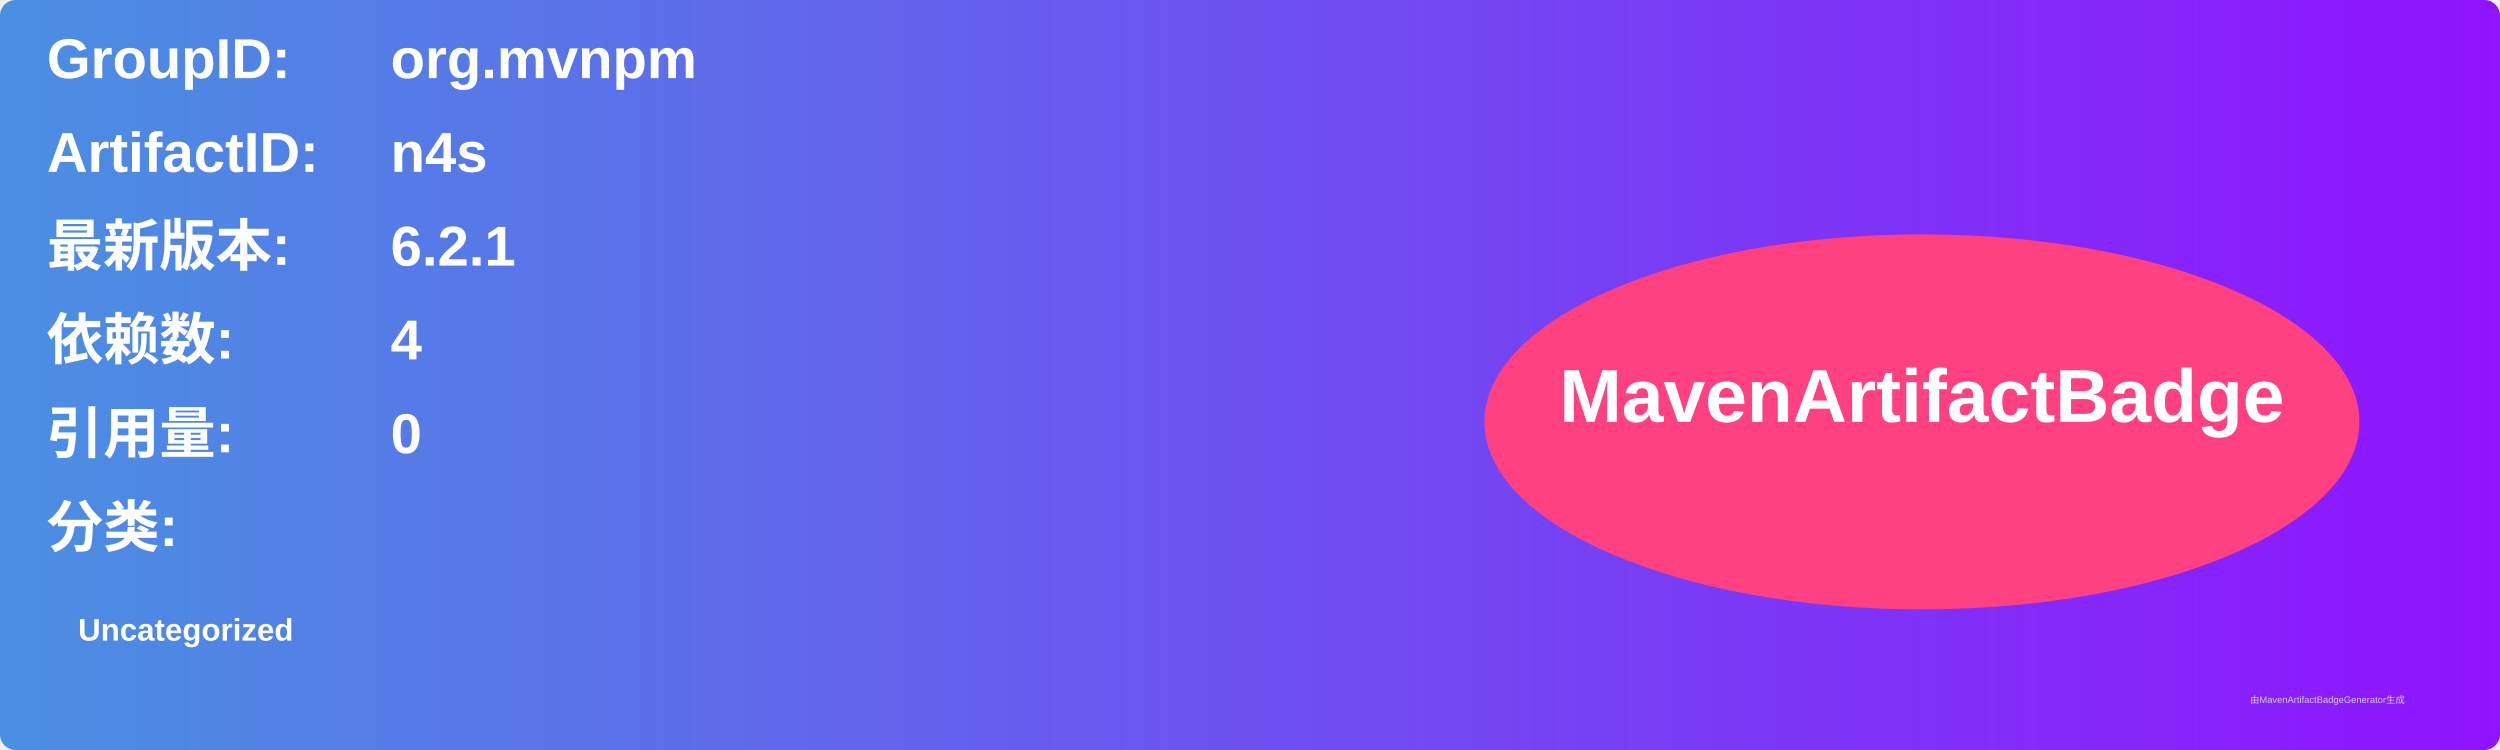
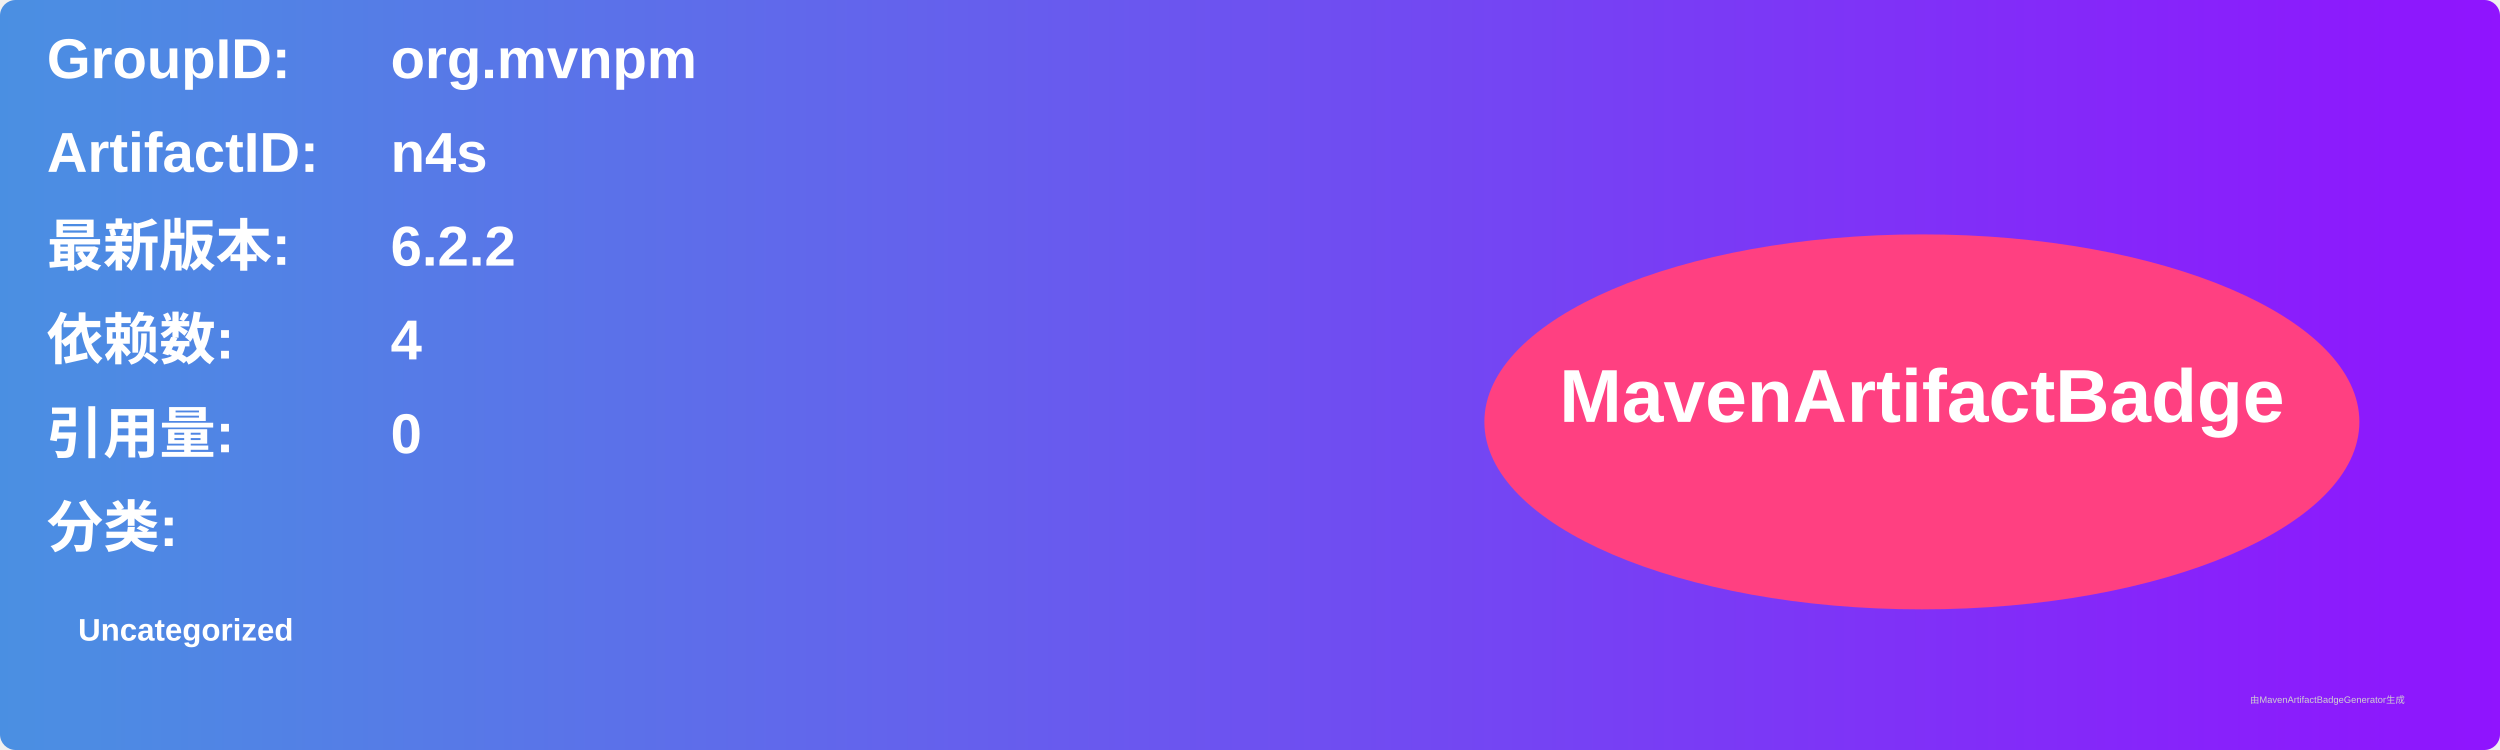
<svg xmlns="http://www.w3.org/2000/svg" width="800" height="240" viewBox="0 0 800 240">
  <linearGradient id="grad" x1="0%" y1="0%" x2="100%" y2="0%">
    <stop offset="0%" stop-color="#4a90e2" />
    <stop offset="100%" stop-color="#9013fe" />
  </linearGradient>
  <rect width="100%" height="100%" rx="5" ry="5" fill="url(#grad)" />
  <g transform="translate(15, 15)">
    <text x="0" y="10" font-family="Arial" font-size="18" fill="white" font-weight="bold" width="260">GroupID:</text>
    <text x="110" y="10" font-family="Arial" font-size="18" fill="white" font-weight="bold" width="460">org.mvnpm</text>
    <text x="0" y="40" font-family="Arial" font-size="18" fill="white" font-weight="bold" width="260">ArtifactID:</text>
    <text x="110" y="40" font-family="Arial" font-size="18" fill="white" font-weight="bold" width="460">n4s</text>
    <text x="0" y="70" font-family="Arial" font-size="18" fill="white" font-weight="bold">最新版本:</text>
    <text x="110" y="70" font-family="Arial" font-size="18" fill="white" font-weight="bold">
-       <tspan font-weight="bold">6.2.1</tspan>
+       <tspan font-weight="bold">6.2.2</tspan>
    </text>
    <text x="0" y="100" font-family="Arial" font-size="18" fill="white" font-weight="bold">依赖数: </text>
    <text x="110" y="100" font-family="Arial" font-size="18" fill="white">
      <tspan font-weight="bold">4</tspan>
    </text>
    <text x="0" y="130" font-family="Arial" font-size="18" fill="white" font-weight="bold">引用量: </text>
    <text x="110" y="130" font-family="Arial" font-size="18" fill="white">
      <tspan font-weight="bold">0</tspan>
    </text>
    <text x="0" y="160" font-family="Arial" font-size="18" fill="white" font-weight="bold">分类:</text>
    <text x="10" y="190" font-family="Arial" font-size="10" fill="white">
      <tspan font-weight="bold">Uncategorized</tspan>
    </text>
    <ellipse cx="600" cy="120" rx="140" ry="60" fill="#ff4081" />
    <text x="600" y="120" text-anchor="middle" font-family="Arial" font-size="24" fill="white" font-weight="bold">MavenArtifactBadge</text>
  </g>
  <text x="720" y="225" font-family="Arial" font-size="3" fill="#d0d0d0">由MavenArtifactBadgeGenerator生成</text>
</svg>
